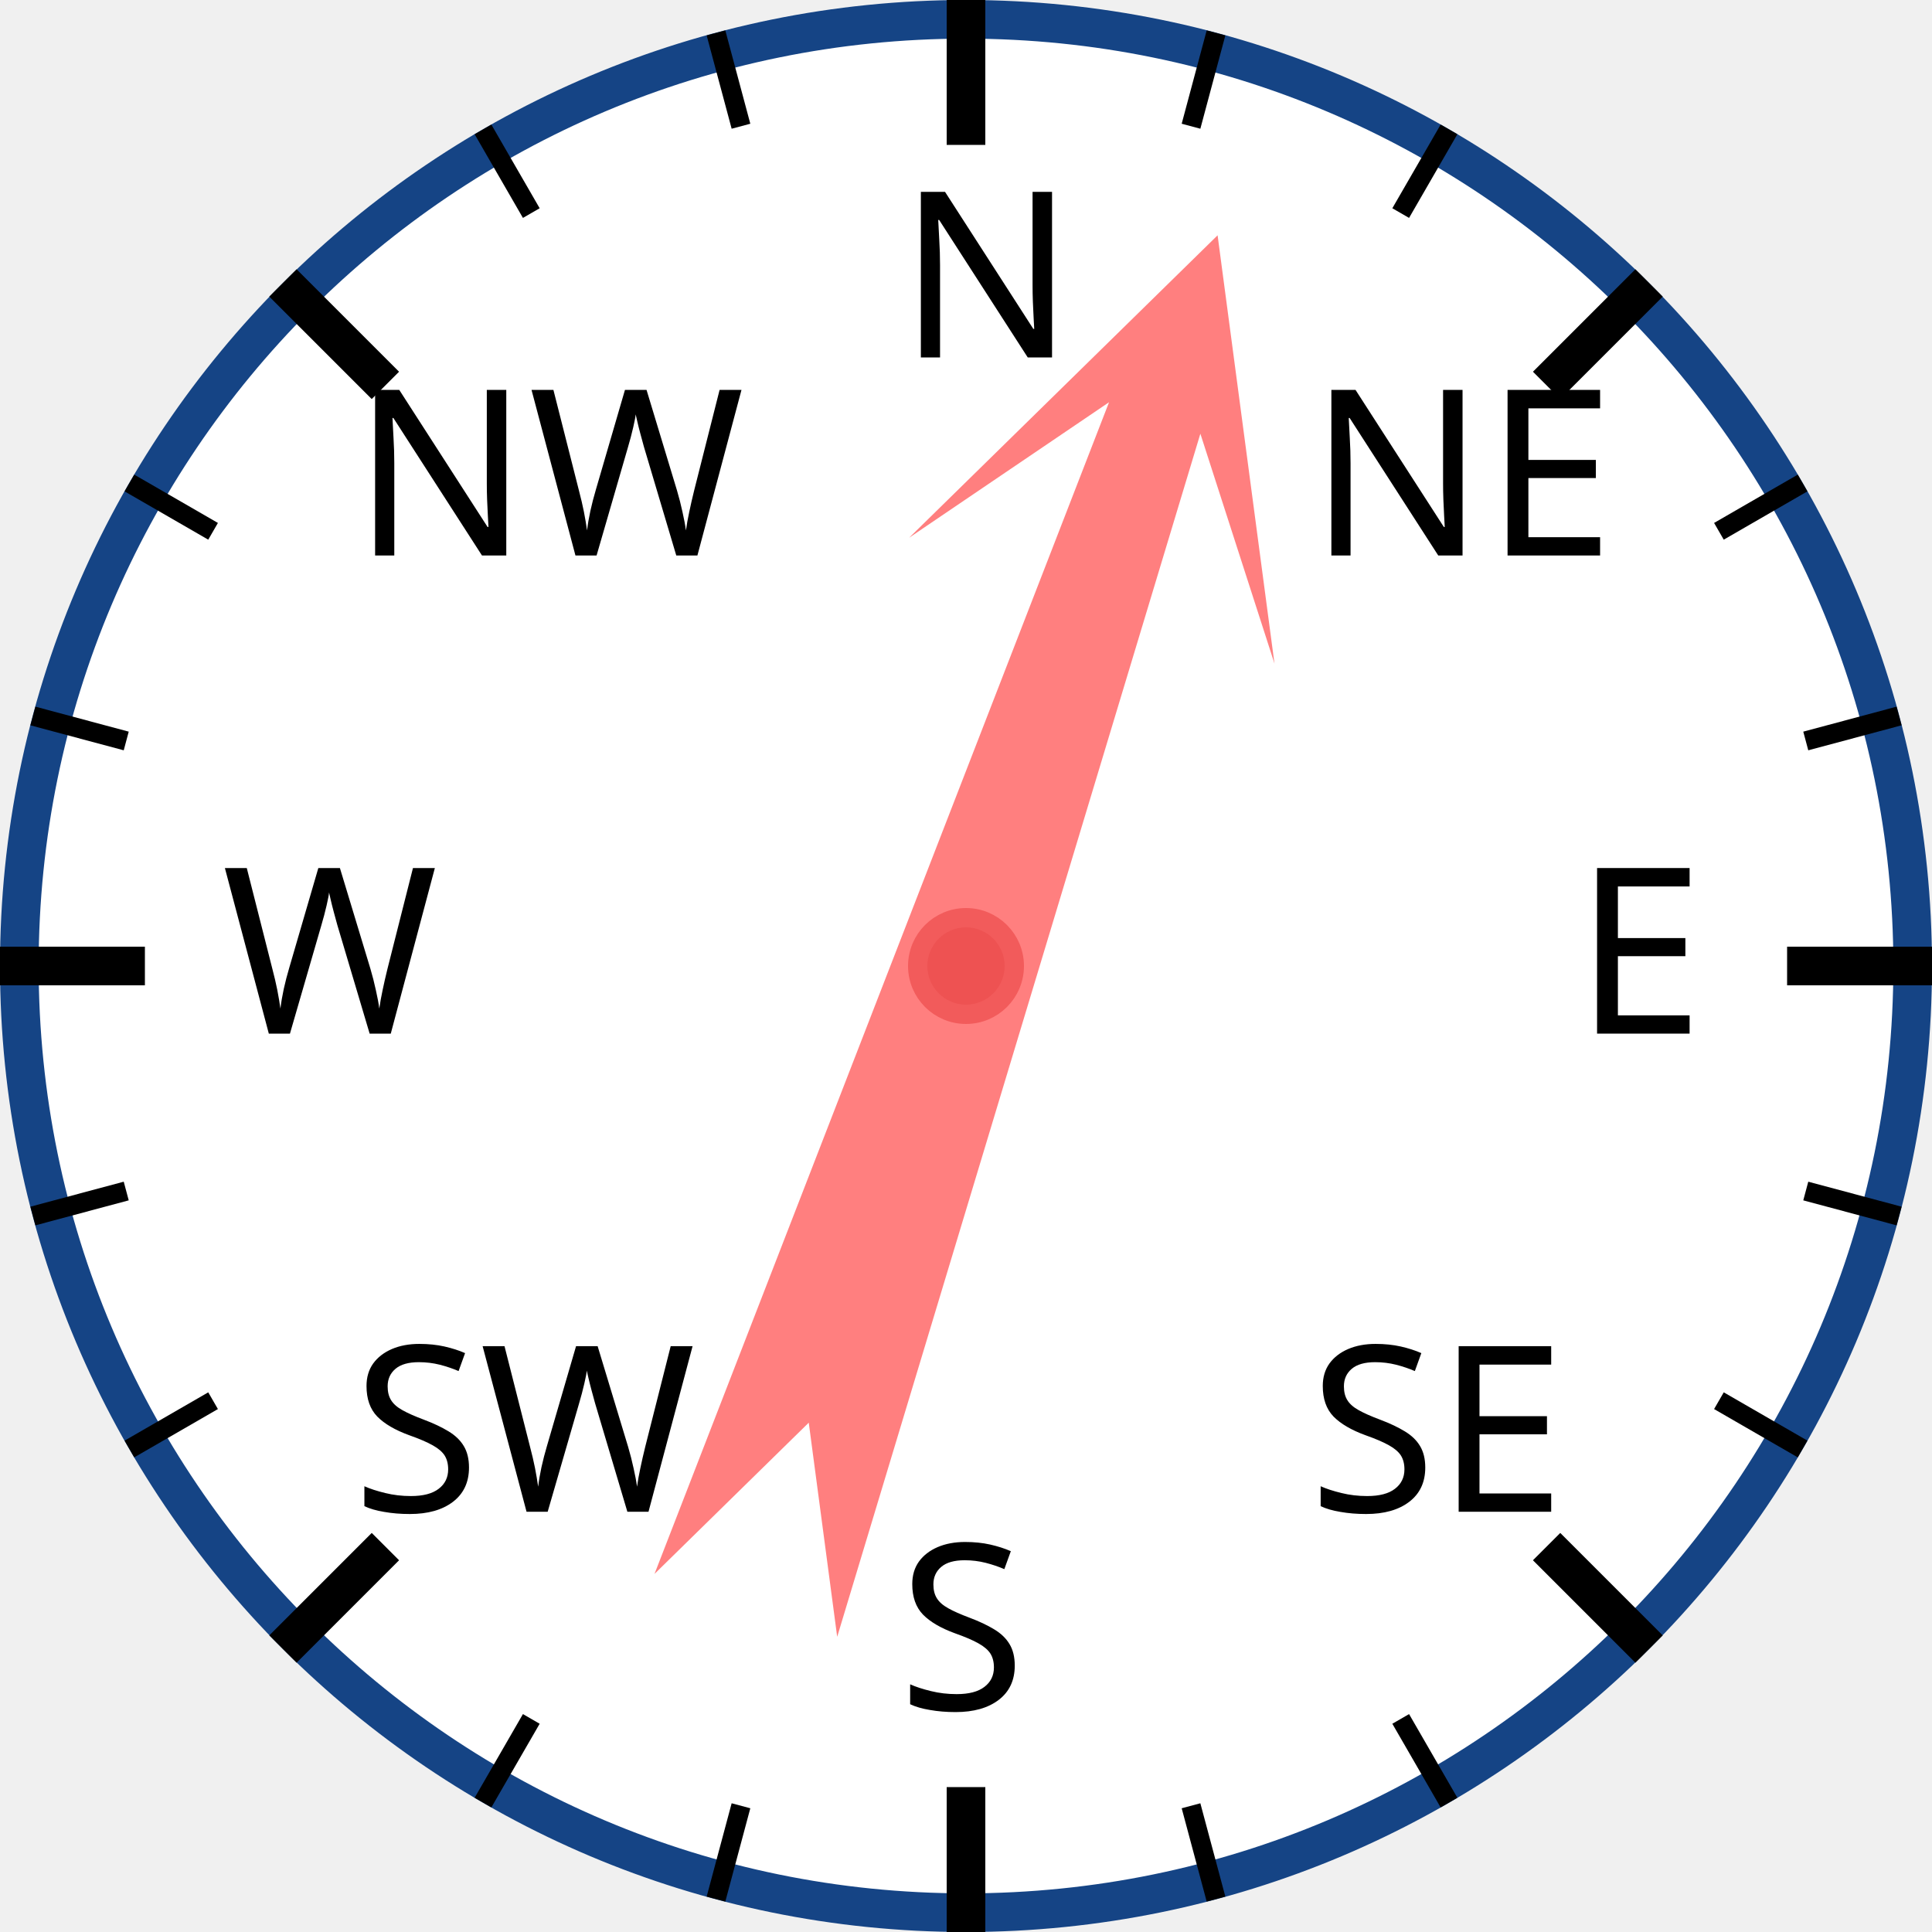
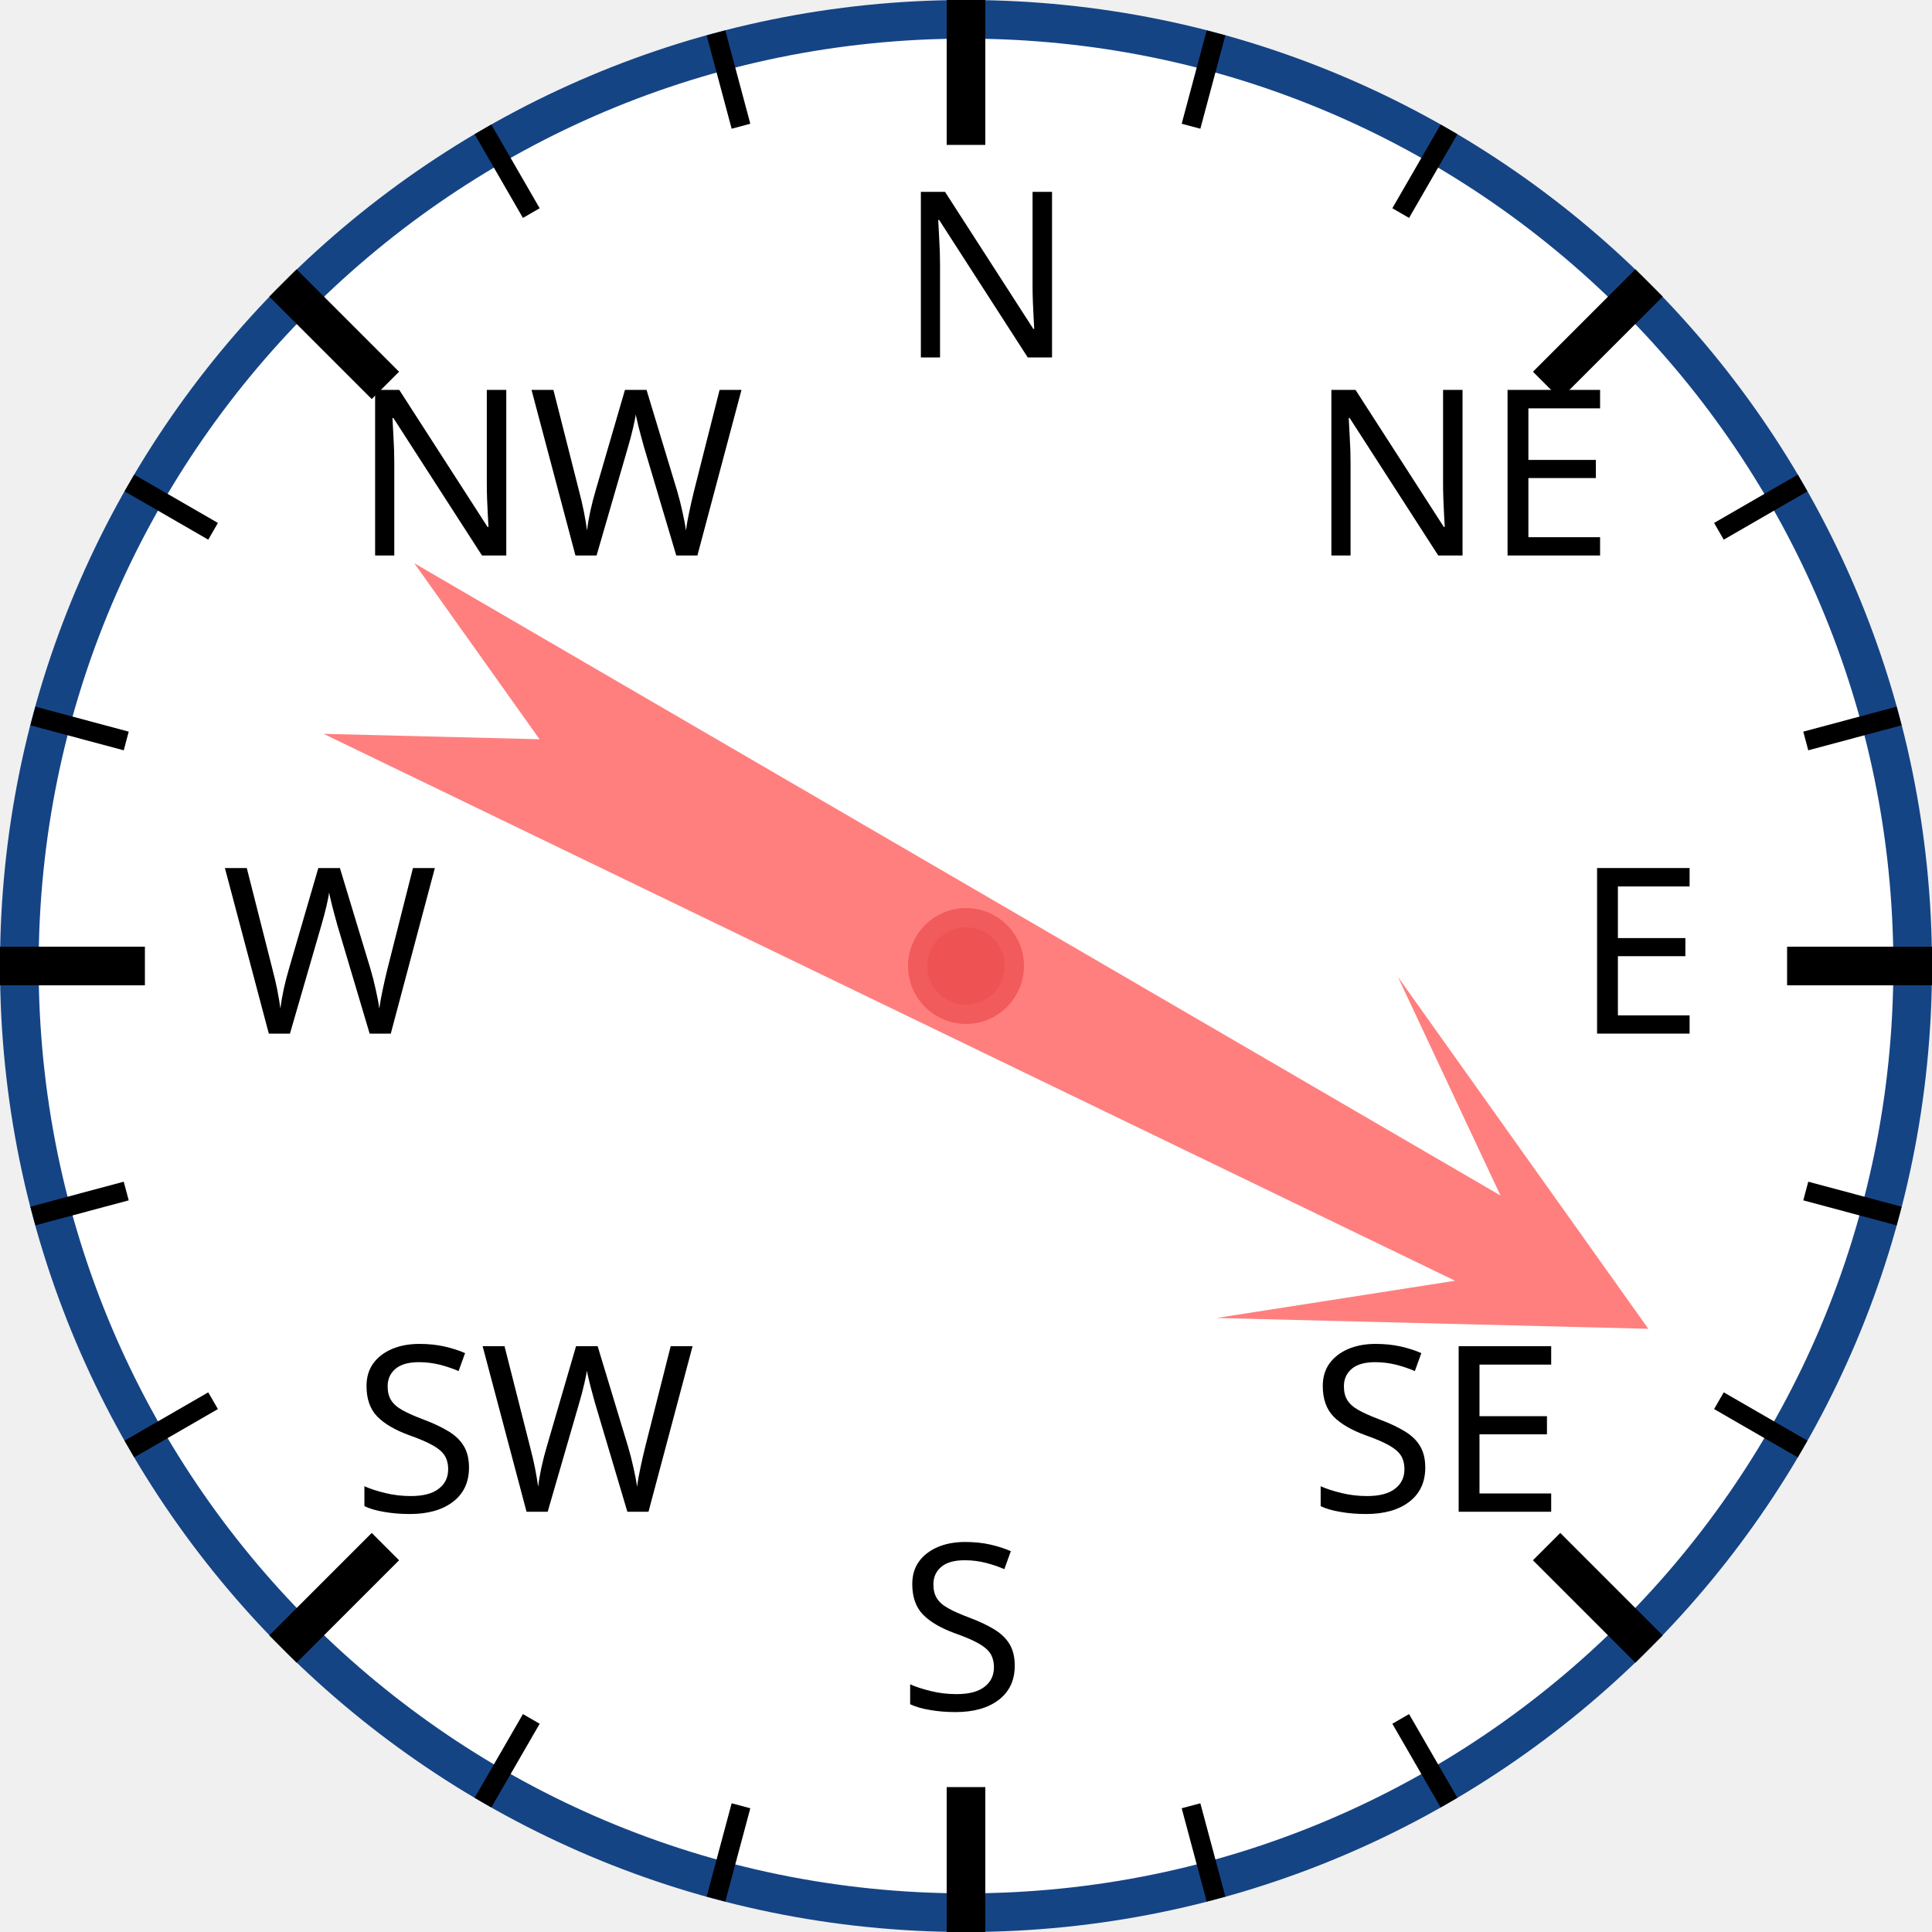
<svg xmlns="http://www.w3.org/2000/svg" width="120px" height="120px" viewBox="0 0 200 200">
  <circle cx="100" cy="100" r="98" style="fill: white; stroke: #154485; stroke-width: 4;" />
  <text x="93.0" y="37.0" style="font-family: sans-serif; font-size: 18pt;">N</text>
  <line x1="100.0" y1="0.0" x2="100.0" y2="15.0" style="stroke: black; stroke-width: 4;" />
  <line x1="74.118" y1="3.407" x2="76.706" y2="13.067" style="stroke: black; stroke-width: 2;" />
  <line x1="50" y1="13.397" x2="55" y2="22.058" style="stroke: black; stroke-width: 2;" />
  <text x="36.503" y="57.503" style="font-family: sans-serif; font-size: 18pt;">NW</text>
  <line x1="29.289" y1="29.289" x2="39.896" y2="39.896" style="stroke: black; stroke-width: 4;" />
  <line x1="13.397" y1="50" x2="22.058" y2="55" style="stroke: black; stroke-width: 2;" />
  <line x1="3.407" y1="74.118" x2="13.067" y2="76.706" style="stroke: black; stroke-width: 2;" />
  <text x="23.0" y="107.0" style="font-family: sans-serif; font-size: 18pt;">W</text>
  <line x1="0.0" y1="100.0" x2="15.0" y2="100.0" style="stroke: black; stroke-width: 4;" />
  <line x1="3.407" y1="125.882" x2="13.067" y2="123.294" style="stroke: black; stroke-width: 2;" />
  <line x1="13.397" y1="150" x2="22.058" y2="145" style="stroke: black; stroke-width: 2;" />
  <text x="36.503" y="156.497" style="font-family: sans-serif; font-size: 18pt;">SW</text>
  <line x1="29.289" y1="170.711" x2="39.896" y2="160.104" style="stroke: black; stroke-width: 4;" />
  <line x1="50" y1="186.603" x2="55" y2="177.942" style="stroke: black; stroke-width: 2;" />
  <line x1="74.118" y1="196.593" x2="76.706" y2="186.933" style="stroke: black; stroke-width: 2;" />
  <text x="93" y="177.0" style="font-family: sans-serif; font-size: 18pt;">S</text>
  <line x1="100" y1="200.0" x2="100" y2="185.0" style="stroke: black; stroke-width: 4;" />
  <line x1="125.882" y1="196.593" x2="123.294" y2="186.933" style="stroke: black; stroke-width: 2;" />
  <line x1="150.0" y1="186.603" x2="145.0" y2="177.942" style="stroke: black; stroke-width: 2;" />
  <text x="135.497" y="156.497" style="font-family: sans-serif; font-size: 18pt;">SE</text>
  <line x1="170.711" y1="170.711" x2="160.104" y2="160.104" style="stroke: black; stroke-width: 4;" />
  <line x1="186.603" y1="150" x2="177.942" y2="145" style="stroke: black; stroke-width: 2;" />
  <line x1="196.593" y1="125.882" x2="186.933" y2="123.294" style="stroke: black; stroke-width: 2;" />
  <text x="163.0" y="107" style="font-family: sans-serif; font-size: 18pt;">E</text>
  <line x1="200.0" y1="100" x2="185.0" y2="100" style="stroke: black; stroke-width: 4;" />
  <line x1="196.593" y1="74.118" x2="186.933" y2="76.706" style="stroke: black; stroke-width: 2;" />
  <line x1="186.603" y1="50" x2="177.942" y2="55" style="stroke: black; stroke-width: 2;" />
  <text x="135.497" y="57.503" style="font-family: sans-serif; font-size: 18pt;">NE</text>
  <line x1="170.711" y1="29.289" x2="160.104" y2="39.896" style="stroke: black; stroke-width: 4;" />
  <line x1="150" y1="13.397" x2="145" y2="22.058" style="stroke: black; stroke-width: 2;" />
  <line x1="125.882" y1="3.407" x2="123.294" y2="13.067" style="stroke: black; stroke-width: 2;" />
-   <polygon points="100 20 120 60 105 40 110 170 100 150 90 170 95 40 80 60" style="fill: red; fill-opacity: 0.5;" transform="rotate(19,100,100)" />
+   <polygon points="100 20 120 60 105 40 110 170 100 150 90 170 95 40 80 60" style="fill: red; fill-opacity: 0.5;" transform="rotate(118,100,100)" />
  <circle cx="100" cy="100" r="5" style="fill: #EE5252; stroke: #F25B5B; stroke-width: 2;" />
</svg>
